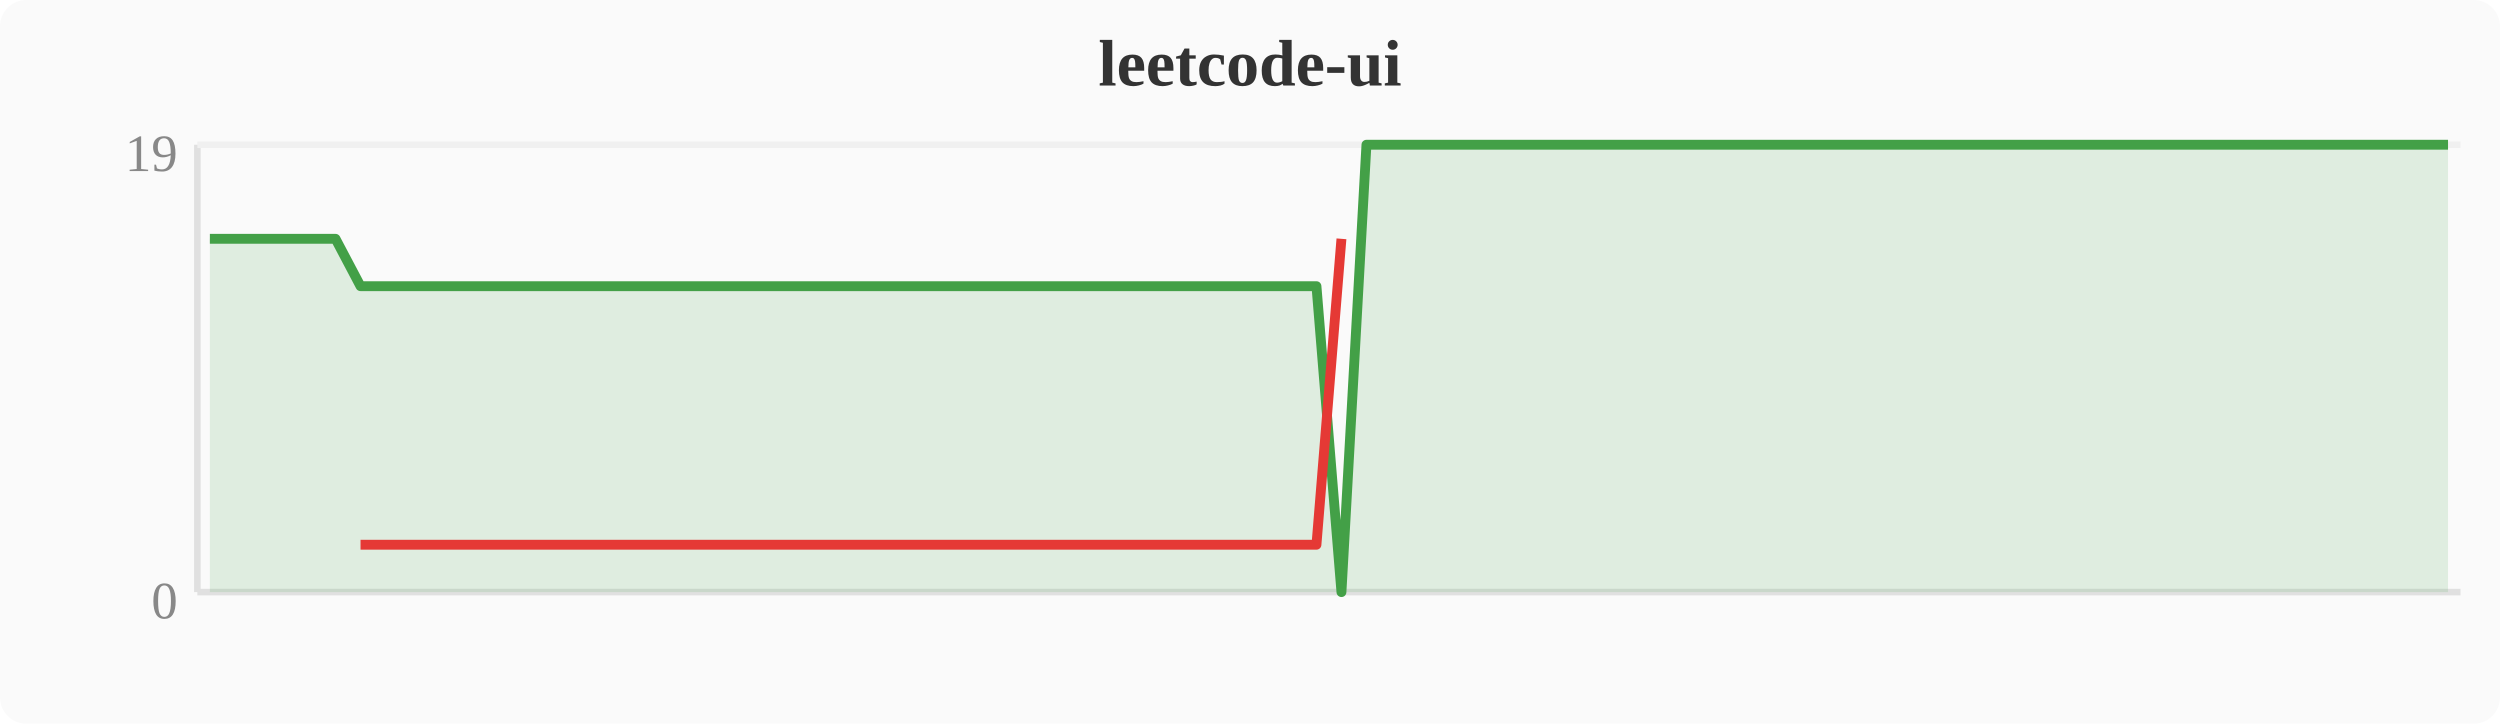
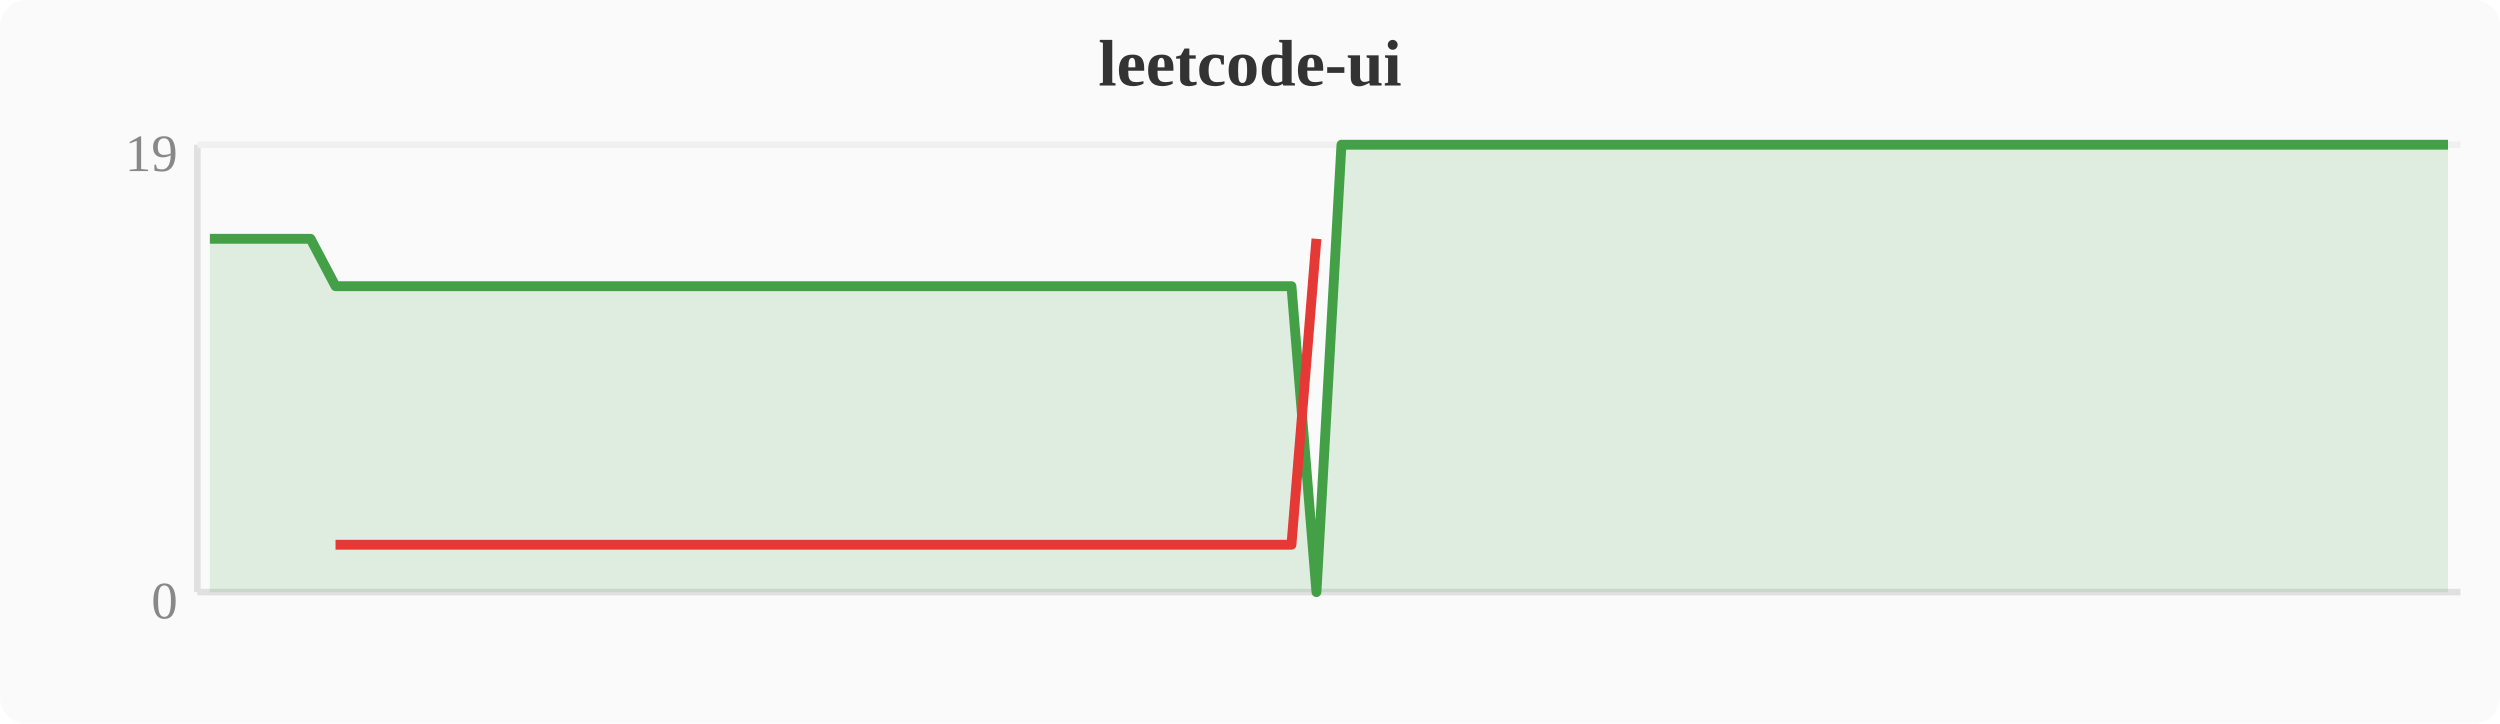
<svg xmlns="http://www.w3.org/2000/svg" width="380" height="110" viewBox="0 0 380 110">
  <rect width="380" height="110" fill="#fafafa" rx="4" />
  <text x="190" y="13" text-anchor="middle" font-size="10" font-weight="bold" fill="#333">leetcode-ui</text>
  <line x1="30" y1="22" x2="30" y2="90" stroke="#e0e0e0" stroke-width="1" />
  <line x1="30" y1="90" x2="374" y2="90" stroke="#e0e0e0" stroke-width="1" />
  <line x1="30" y1="22" x2="374" y2="22" stroke="#f0f0f0" stroke-width="1" />
  <text x="27" y="94" text-anchor="end" font-size="8" fill="#888">0</text>
  <text x="27" y="26" text-anchor="end" font-size="8" fill="#888">19</text>
-   <polygon points="31.9,36.3 35.7,36.3 39.6,36.3 43.4,36.3 47.2,36.3 51.0,36.3 54.8,43.5 58.7,43.5 62.5,43.5 66.3,43.5 70.1,43.5 74.0,43.5 77.8,43.5 81.6,43.5 85.4,43.5 89.2,43.5 93.1,43.5 96.9,43.5 100.7,43.5 104.5,43.5 108.4,43.5 112.2,43.5 116.0,43.5 119.8,43.5 123.6,43.5 127.5,43.5 131.3,43.5 135.1,43.5 138.9,43.5 142.8,43.5 146.6,43.5 150.4,43.5 154.2,43.5 158.0,43.5 161.9,43.5 165.7,43.5 169.5,43.5 173.3,43.5 177.2,43.5 181.0,43.5 184.8,43.5 188.6,43.5 192.4,43.5 196.3,43.5 200.1,43.5 203.9,90.0 207.7,22.0 211.6,22.0 215.4,22.0 219.2,22.0 223.0,22.0 226.8,22.0 230.7,22.0 234.5,22.0 238.3,22.0 242.1,22.0 246.0,22.0 249.8,22.0 253.6,22.0 257.4,22.0 261.2,22.0 265.1,22.0 268.9,22.0 272.7,22.0 276.5,22.0 280.4,22.0 284.2,22.0 288.0,22.0 291.8,22.0 295.6,22.0 299.5,22.0 303.3,22.0 307.1,22.0 310.9,22.0 314.8,22.0 318.6,22.0 322.4,22.0 326.2,22.0 330.0,22.0 333.9,22.0 337.7,22.0 341.5,22.0 345.3,22.0 349.2,22.0 353.0,22.0 356.8,22.0 360.6,22.0 364.4,22.0 368.3,22.0 372.1,22.0 372.1,90 31.9,90" fill="#43a047" opacity="0.15" />
-   <polyline points="31.9,36.3 35.7,36.3 39.6,36.3 43.4,36.3 47.2,36.3 51.0,36.3 54.8,43.5 58.7,43.5 62.5,43.5 66.3,43.5 70.1,43.5 74.0,43.5 77.8,43.5 81.6,43.5 85.4,43.5 89.2,43.5 93.1,43.5 96.9,43.5 100.7,43.5 104.5,43.5 108.4,43.5 112.2,43.5 116.0,43.5 119.8,43.5 123.6,43.5 127.5,43.5 131.3,43.5 135.1,43.5 138.9,43.5 142.8,43.5 146.6,43.5 150.4,43.5 154.2,43.5 158.0,43.5 161.9,43.5 165.7,43.5 169.5,43.5 173.3,43.5 177.2,43.5 181.0,43.5 184.8,43.5 188.6,43.5 192.4,43.5 196.3,43.5 200.1,43.5 203.9,90.0 207.7,22.0 211.6,22.0 215.4,22.0 219.2,22.0 223.0,22.0 226.8,22.0 230.7,22.0 234.5,22.0 238.3,22.0 242.1,22.0 246.0,22.0 249.8,22.0 253.6,22.0 257.4,22.0 261.2,22.0 265.1,22.0 268.9,22.0 272.7,22.0 276.5,22.0 280.4,22.0 284.2,22.0 288.0,22.0 291.8,22.0 295.6,22.0 299.5,22.0 303.3,22.0 307.1,22.0 310.9,22.0 314.8,22.0 318.6,22.0 322.4,22.0 326.2,22.0 330.0,22.0 333.9,22.0 337.7,22.0 341.5,22.0 345.3,22.0 349.2,22.0 353.0,22.0 356.8,22.0 360.6,22.0 364.4,22.0 368.3,22.0 372.1,22.0" fill="none" stroke="#43a047" stroke-width="1.5" stroke-linejoin="round" />
-   <polyline points="54.8,82.8 58.7,82.8 62.5,82.8 66.3,82.8 70.1,82.8 74.0,82.8 77.8,82.8 81.6,82.8 85.4,82.8 89.2,82.8 93.1,82.8 96.9,82.8 100.7,82.8 104.5,82.8 108.4,82.8 112.2,82.8 116.0,82.8 119.8,82.8 123.6,82.8 127.5,82.8 131.3,82.8 135.1,82.8 138.9,82.8 142.8,82.8 146.6,82.8 150.4,82.8 154.2,82.8 158.0,82.8 161.9,82.8 165.7,82.8 169.5,82.8 173.3,82.8 177.2,82.8 181.0,82.8 184.8,82.8 188.6,82.8 192.4,82.8 196.3,82.8 200.1,82.8 203.9,36.3" fill="none" stroke="#e53935" stroke-width="1.5" stroke-linejoin="round" />
+   <polygon points="31.9,36.3 35.7,36.3 39.6,36.3 43.4,36.3 47.2,36.3 51.0,43.5 54.8,43.5 58.7,43.5 62.5,43.5 66.3,43.5 70.1,43.5 74.0,43.5 77.8,43.5 81.6,43.5 85.4,43.5 89.2,43.5 93.1,43.5 96.9,43.5 100.7,43.5 104.5,43.5 108.4,43.5 112.2,43.5 116.0,43.5 119.8,43.5 123.6,43.5 127.5,43.5 131.3,43.5 135.1,43.5 138.9,43.5 142.8,43.5 146.6,43.5 150.4,43.5 154.2,43.5 158.0,43.5 161.9,43.5 165.7,43.5 169.5,43.5 173.3,43.5 177.2,43.5 181.0,43.5 184.8,43.5 188.6,43.5 192.4,43.5 196.3,43.5 200.1,90.0 203.9,22.0 207.7,22.0 211.6,22.0 215.4,22.0 219.2,22.0 223.0,22.0 226.8,22.0 230.7,22.0 234.5,22.0 238.3,22.0 242.1,22.0 246.0,22.0 249.8,22.0 253.6,22.0 257.4,22.0 261.2,22.0 265.1,22.0 268.9,22.0 272.7,22.0 276.5,22.0 280.4,22.0 284.2,22.0 288.0,22.0 291.8,22.0 295.6,22.0 299.5,22.0 303.3,22.0 307.1,22.0 310.9,22.0 314.8,22.0 318.6,22.0 322.4,22.0 326.2,22.0 330.0,22.0 333.9,22.0 337.7,22.0 341.5,22.0 345.3,22.0 349.2,22.0 353.0,22.0 356.8,22.0 360.6,22.0 364.4,22.0 368.3,22.0 372.1,22.0 372.1,90 31.9,90" fill="#43a047" opacity="0.15" />
+   <polyline points="31.9,36.3 35.7,36.3 39.6,36.3 43.4,36.3 47.2,36.3 51.0,43.5 54.8,43.5 58.7,43.5 62.5,43.5 66.3,43.5 70.1,43.5 74.0,43.5 77.8,43.5 81.6,43.5 85.4,43.5 89.2,43.5 93.1,43.5 96.9,43.5 100.7,43.5 104.5,43.5 108.4,43.5 112.2,43.5 116.0,43.5 119.8,43.5 123.6,43.5 127.5,43.5 131.3,43.5 135.1,43.5 138.9,43.5 142.8,43.5 146.6,43.5 150.4,43.5 154.2,43.5 158.0,43.5 161.9,43.5 165.7,43.5 169.5,43.5 173.3,43.5 177.2,43.5 181.0,43.5 184.8,43.5 188.6,43.5 192.4,43.5 196.3,43.5 200.1,90.0 203.9,22.0 207.7,22.0 211.6,22.0 215.4,22.0 219.2,22.0 223.0,22.0 226.8,22.0 230.7,22.0 234.5,22.0 238.3,22.0 242.1,22.0 246.0,22.0 249.8,22.0 253.6,22.0 257.4,22.0 261.2,22.0 265.1,22.0 268.9,22.0 272.7,22.0 276.5,22.0 280.4,22.0 284.2,22.0 288.0,22.0 291.8,22.0 295.6,22.0 299.5,22.0 303.3,22.0 307.1,22.0 310.9,22.0 314.8,22.0 318.6,22.0 322.4,22.0 326.2,22.0 330.0,22.0 333.9,22.0 337.7,22.0 341.5,22.0 345.3,22.0 349.2,22.0 353.0,22.0 356.8,22.0 360.6,22.0 364.4,22.0 368.3,22.0 372.1,22.0" fill="none" stroke="#43a047" stroke-width="1.5" stroke-linejoin="round" />
+   <polyline points="51.0,82.8 54.8,82.8 58.7,82.8 62.5,82.8 66.3,82.8 70.1,82.8 74.0,82.8 77.8,82.8 81.6,82.8 85.4,82.8 89.2,82.8 93.1,82.8 96.9,82.8 100.7,82.8 104.5,82.8 108.4,82.8 112.2,82.8 116.0,82.8 119.8,82.8 123.6,82.8 127.5,82.8 131.3,82.8 135.1,82.8 138.9,82.8 142.8,82.8 146.6,82.8 150.4,82.8 154.2,82.8 158.0,82.8 161.9,82.8 165.7,82.8 169.5,82.8 173.3,82.8 177.2,82.8 181.0,82.8 184.8,82.8 188.6,82.8 192.4,82.8 196.3,82.8 200.1,36.3" fill="none" stroke="#e53935" stroke-width="1.5" stroke-linejoin="round" />
</svg>
